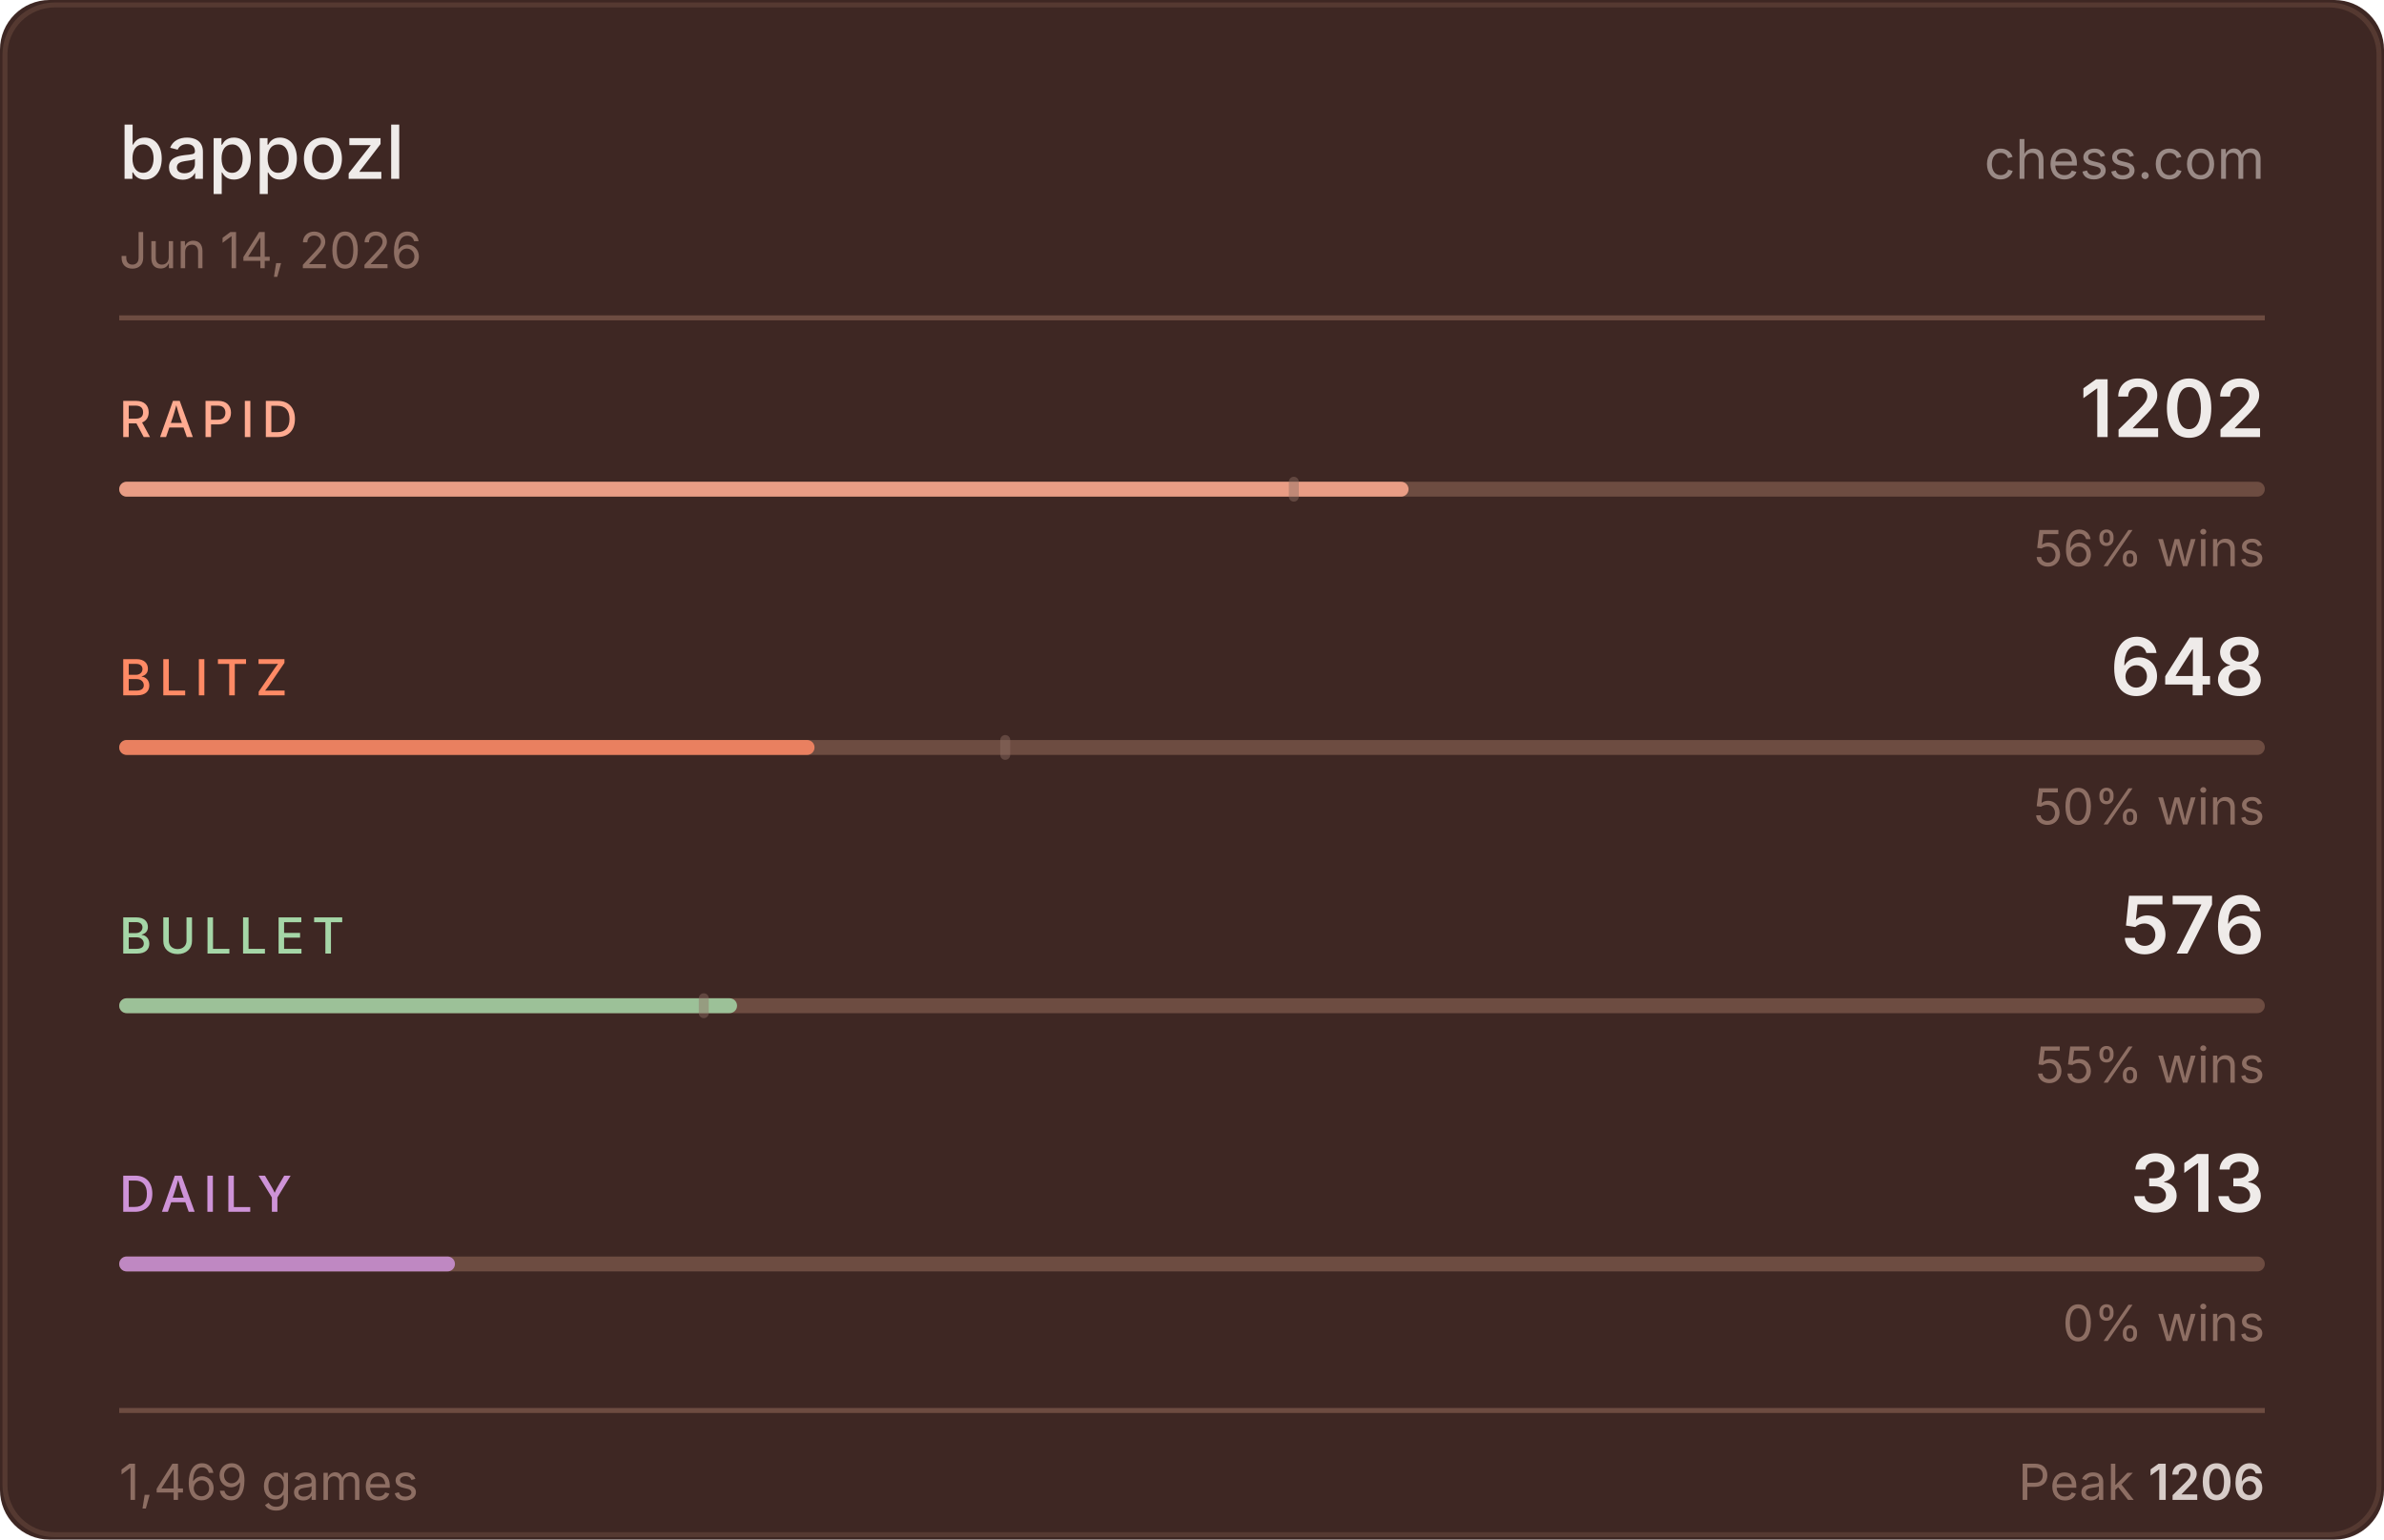
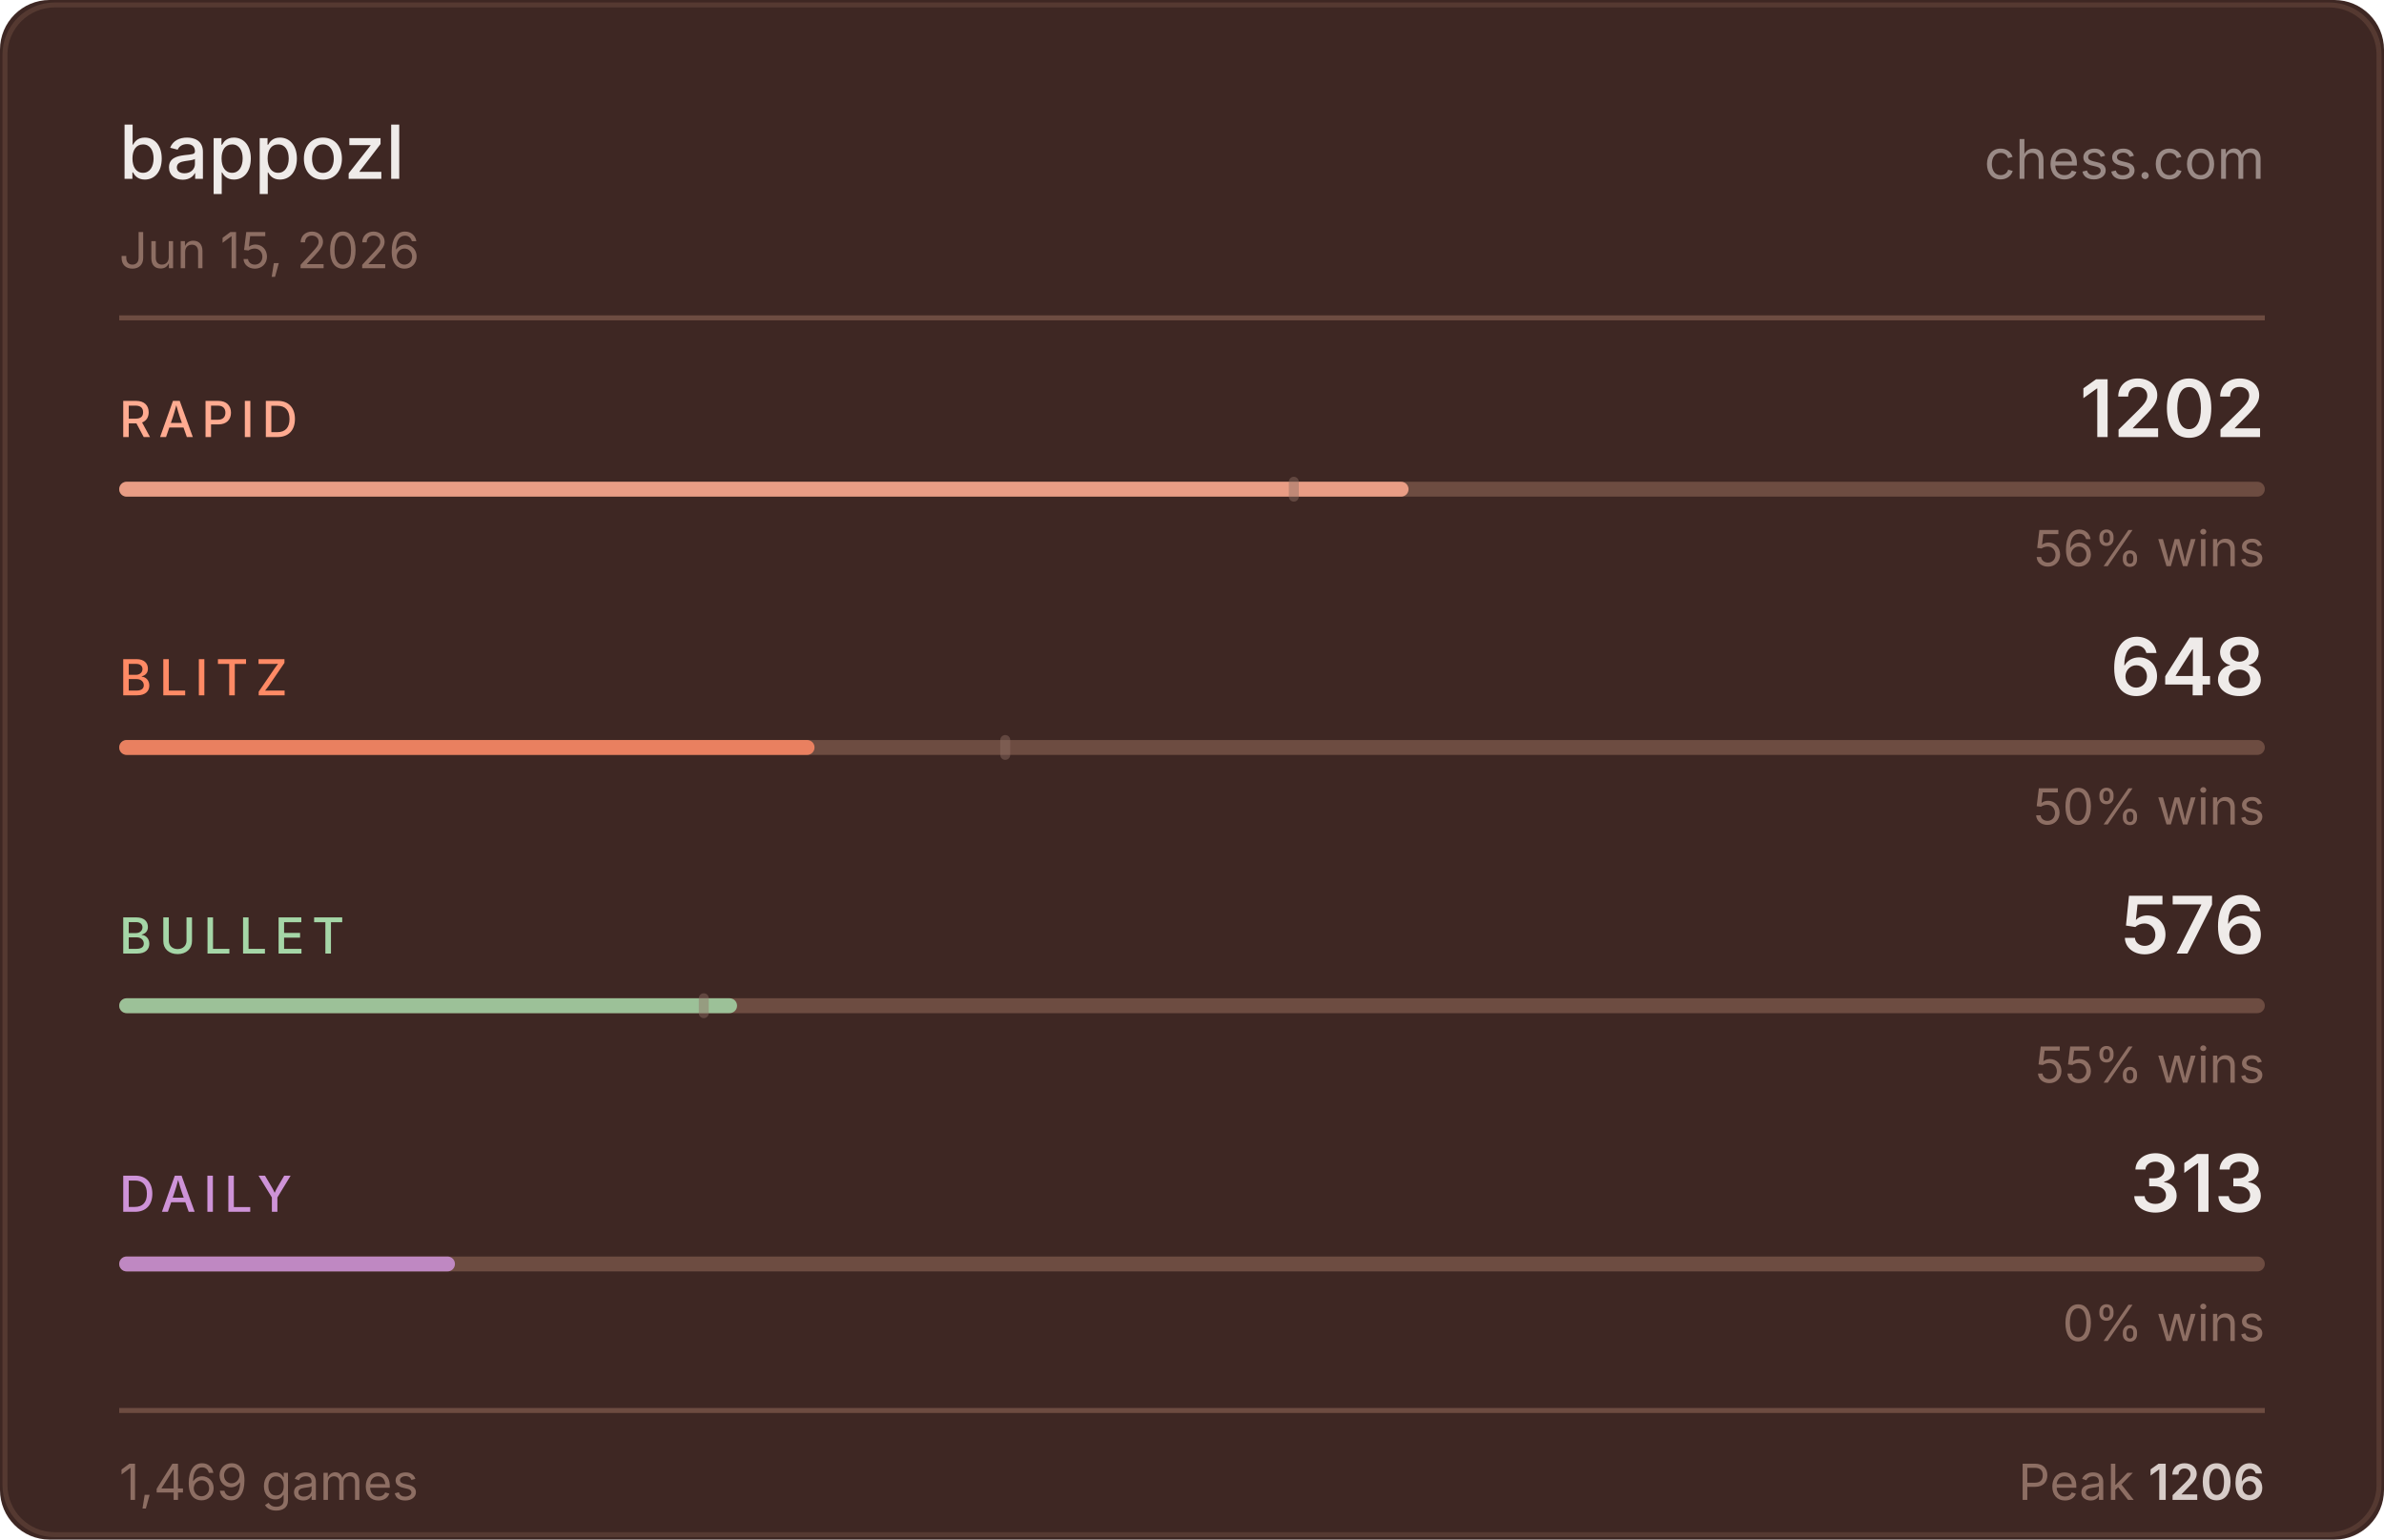
<svg xmlns="http://www.w3.org/2000/svg" width="480" height="310" viewBox="0 0 480 310">
  <rect width="480" height="310" fill="#3e2723" rx="10" />
  <rect x="1" y="1" width="478" height="308" fill="none" stroke="#6d4c41" rx="10" stroke-opacity="0.5" />
  <text x="24" y="36" fill="#efebe9" font-size="15" font-weight="500" font-family="-apple-system,BlinkMacSystemFont,'Segoe UI',sans-serif">bappozl</text>
  <text x="456" y="36" fill="#d7ccc8" font-size="11" font-family="-apple-system,BlinkMacSystemFont,'Segoe UI',sans-serif" text-anchor="end" opacity="0.6">chess.com</text>
-   <text x="24" y="54" fill="#8d6e63" font-size="10" font-family="-apple-system,BlinkMacSystemFont,'Segoe UI',sans-serif">Jun 14, 2026</text>
+   <text x="24" y="54" fill="#8d6e63" font-size="10" font-family="-apple-system,BlinkMacSystemFont,'Segoe UI',sans-serif">Jun 15, 2026</text>
  <line x1="24" y1="64" x2="456" y2="64" stroke="#6d4c41" stroke-width="1" />
  <text x="24" y="88" fill="#ffab91" font-size="10" font-weight="500" font-family="-apple-system,BlinkMacSystemFont,'Segoe UI',sans-serif" letter-spacing="1.5">RAPID</text>
  <text x="456" y="88" fill="#efebe9" font-size="16" font-weight="600" font-family="-apple-system,BlinkMacSystemFont,'Segoe UI',sans-serif" text-anchor="end">1202</text>
  <rect x="24" y="97" width="432" height="3" rx="1.5" fill="#6d4c41" />
  <rect x="24" y="97" width="259.6" height="3" rx="1.5" fill="#ffab91" opacity="0.85" />
  <rect x="259.5" y="96" width="2" height="5" rx="1" fill="#8d6e63" opacity="0.45" />
  <text x="456" y="114" fill="#8d6e63" font-size="10" font-family="-apple-system,BlinkMacSystemFont,'Segoe UI',sans-serif" text-anchor="end">56% wins</text>
  <text x="24" y="140" fill="#ff8a65" font-size="10" font-weight="500" font-family="-apple-system,BlinkMacSystemFont,'Segoe UI',sans-serif" letter-spacing="1.5">BLITZ</text>
  <text x="456" y="140" fill="#efebe9" font-size="16" font-weight="600" font-family="-apple-system,BlinkMacSystemFont,'Segoe UI',sans-serif" text-anchor="end">648</text>
  <rect x="24" y="149" width="432" height="3" rx="1.5" fill="#6d4c41" />
  <rect x="24" y="149" width="140.0" height="3" rx="1.5" fill="#ff8a65" opacity="0.85" />
  <rect x="201.4" y="148" width="2" height="5" rx="1" fill="#8d6e63" opacity="0.45" />
  <text x="456" y="166" fill="#8d6e63" font-size="10" font-family="-apple-system,BlinkMacSystemFont,'Segoe UI',sans-serif" text-anchor="end">50% wins</text>
  <text x="24" y="192" fill="#a5d6a7" font-size="10" font-weight="500" font-family="-apple-system,BlinkMacSystemFont,'Segoe UI',sans-serif" letter-spacing="1.5">BULLET</text>
  <text x="456" y="192" fill="#efebe9" font-size="16" font-weight="600" font-family="-apple-system,BlinkMacSystemFont,'Segoe UI',sans-serif" text-anchor="end">576</text>
  <rect x="24" y="201" width="432" height="3" rx="1.5" fill="#6d4c41" />
  <rect x="24" y="201" width="124.4" height="3" rx="1.5" fill="#a5d6a7" opacity="0.85" />
  <rect x="140.7" y="200" width="2" height="5" rx="1" fill="#8d6e63" opacity="0.45" />
  <text x="456" y="218" fill="#8d6e63" font-size="10" font-family="-apple-system,BlinkMacSystemFont,'Segoe UI',sans-serif" text-anchor="end">55% wins</text>
  <text x="24" y="244" fill="#ce93d8" font-size="10" font-weight="500" font-family="-apple-system,BlinkMacSystemFont,'Segoe UI',sans-serif" letter-spacing="1.5">DAILY</text>
  <text x="456" y="244" fill="#efebe9" font-size="16" font-weight="600" font-family="-apple-system,BlinkMacSystemFont,'Segoe UI',sans-serif" text-anchor="end">313</text>
  <rect x="24" y="253" width="432" height="3" rx="1.5" fill="#6d4c41" />
  <rect x="24" y="253" width="67.6" height="3" rx="1.5" fill="#ce93d8" opacity="0.85" />
  <text x="456" y="270" fill="#8d6e63" font-size="10" font-family="-apple-system,BlinkMacSystemFont,'Segoe UI',sans-serif" text-anchor="end">0% wins</text>
  <line x1="24" y1="284" x2="456" y2="284" stroke="#6d4c41" stroke-width="1" />
  <text x="24" y="302" fill="#8d6e63" font-size="10" font-family="-apple-system,BlinkMacSystemFont,'Segoe UI',sans-serif">1,469 games</text>
  <text x="456" y="302" fill="#8d6e63" font-size="10" font-family="-apple-system,BlinkMacSystemFont,'Segoe UI',sans-serif" text-anchor="end">Peak <tspan fill="#d7ccc8" font-weight="600">1206</tspan>
  </text>
</svg>
